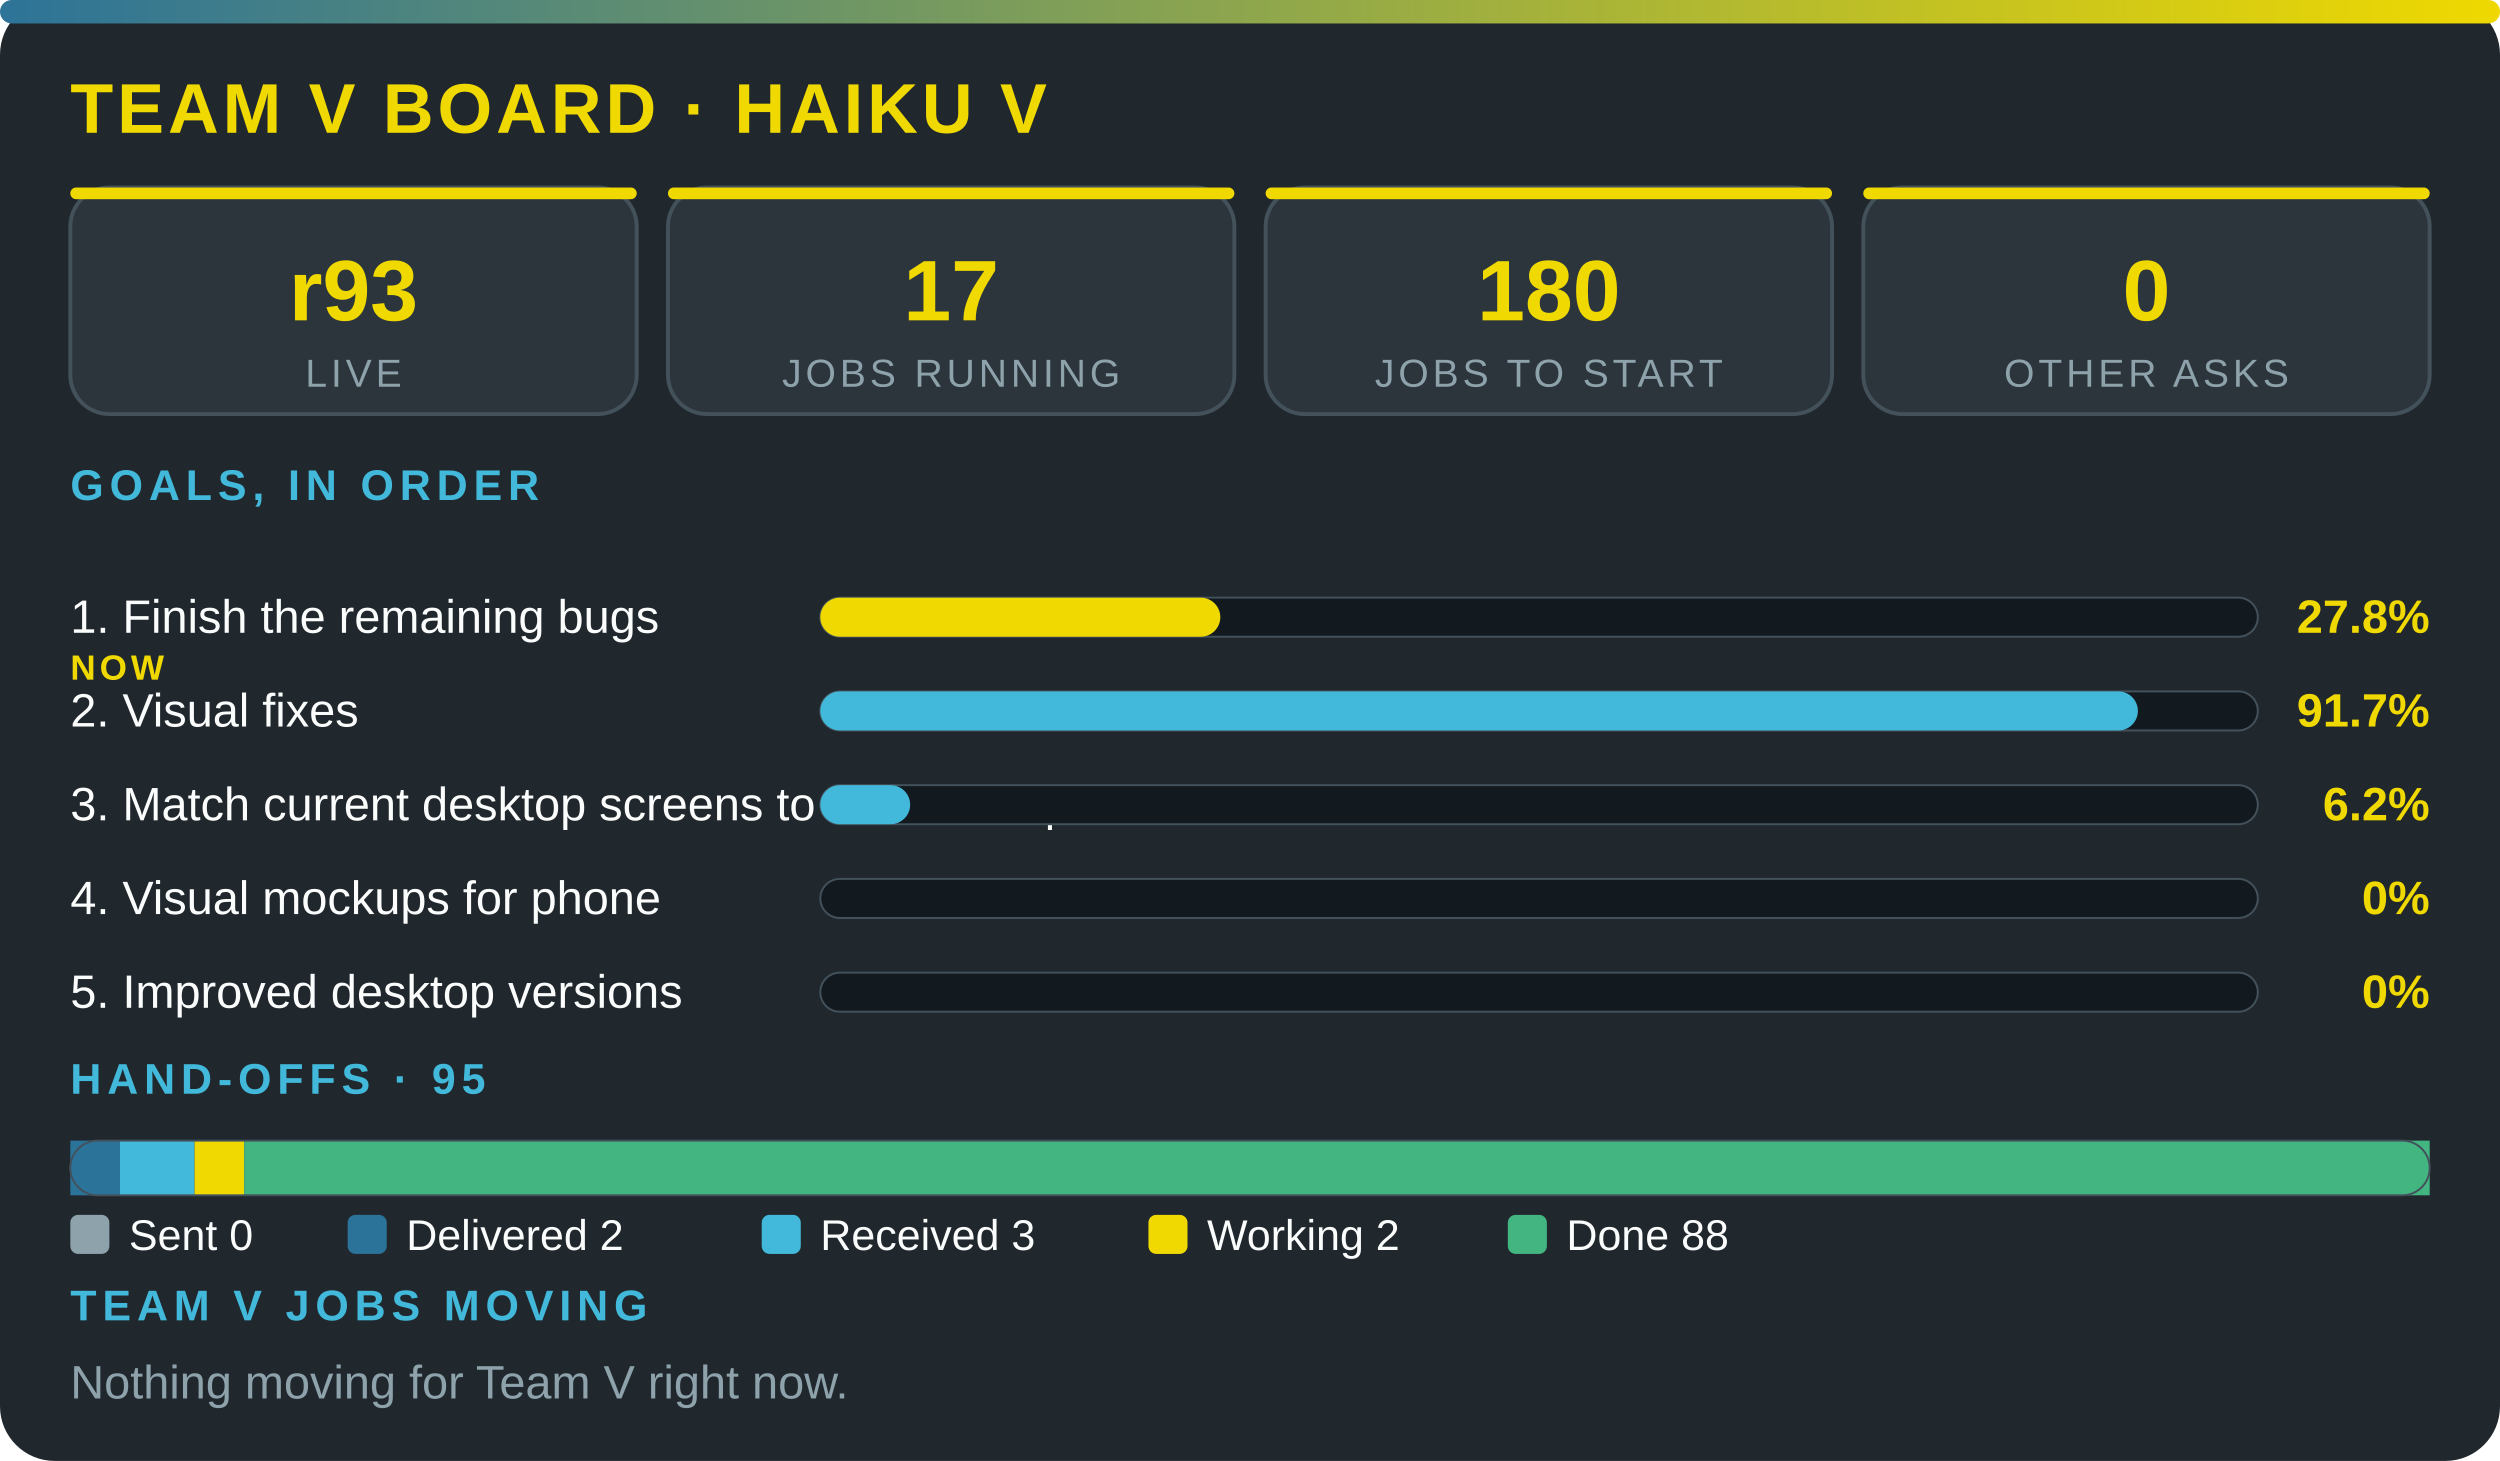
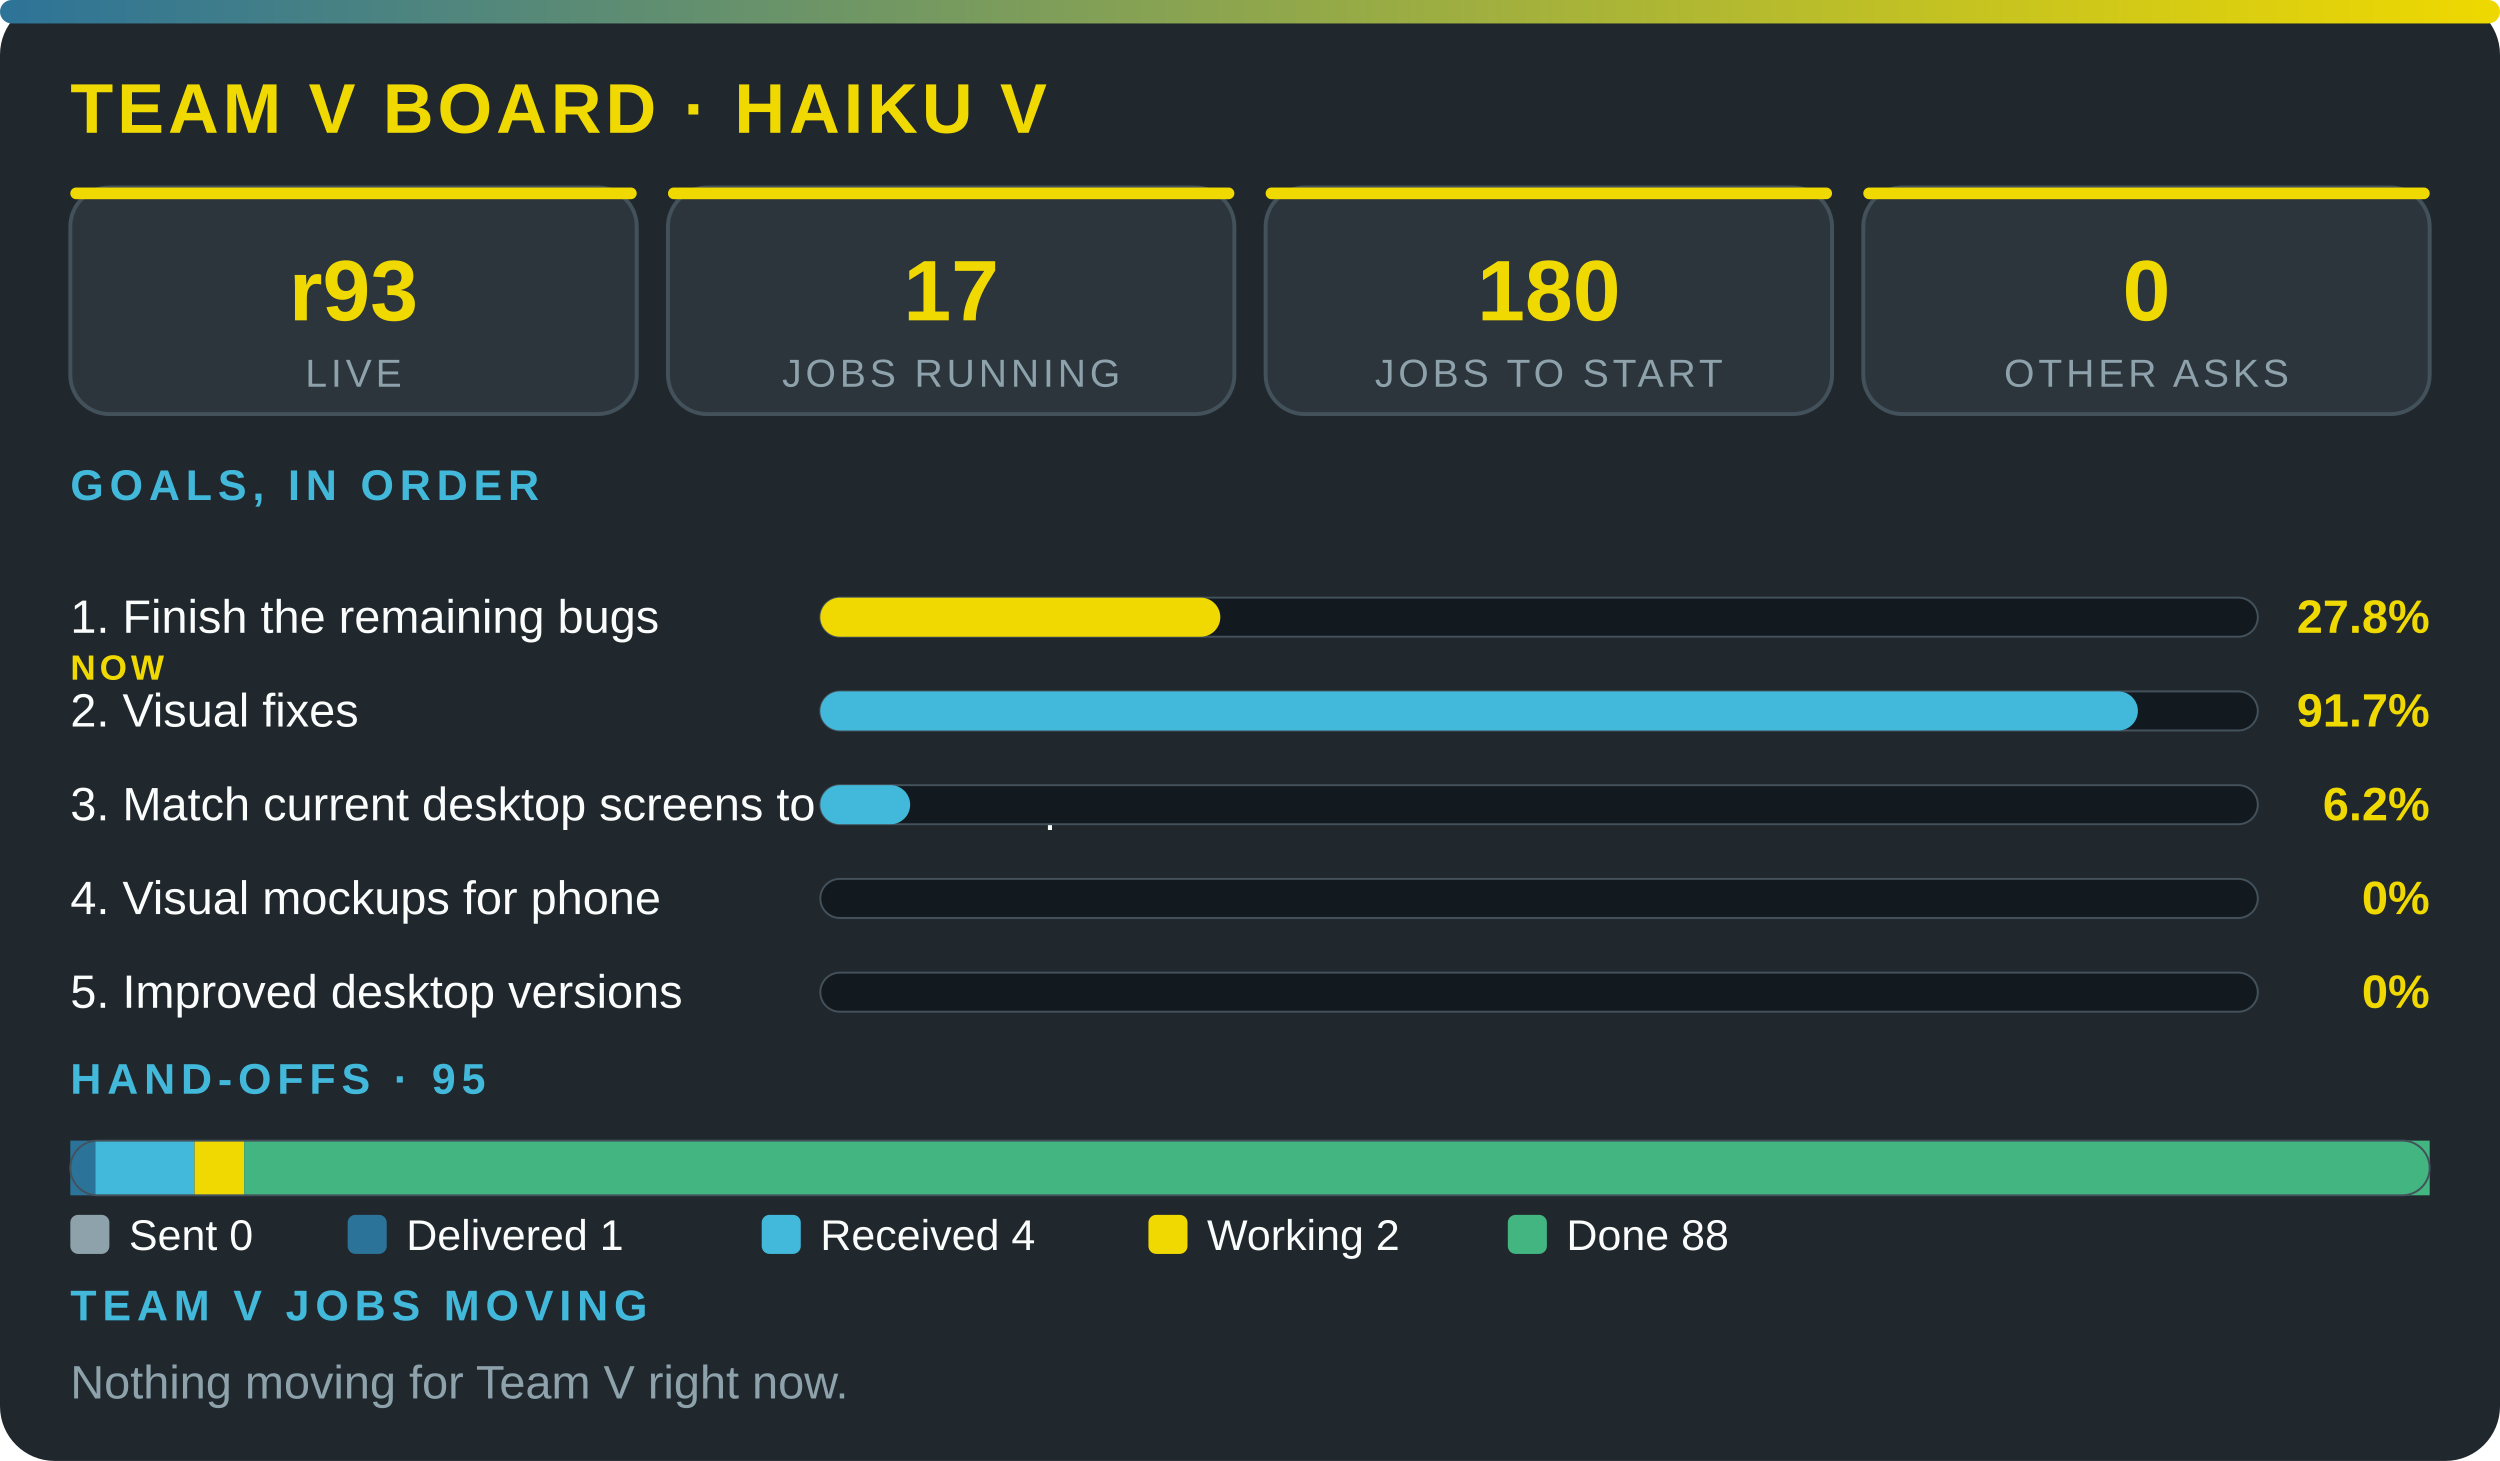
<svg xmlns="http://www.w3.org/2000/svg" viewBox="0 0 640 374" width="100%" role="img" aria-label="Team V board · Haiku V" font-family="'Segoe UI',system-ui,Arial,sans-serif">
  <defs>
    <linearGradient id="g">
      <stop offset="0" stop-color="#2c7399" />
      <stop offset="1" stop-color="#f0d900" />
    </linearGradient>
  </defs>
  <rect width="640" height="374" rx="14" fill="#20272d" />
  <rect width="640" height="6" rx="3" fill="url(#g)" />
  <text x="18" y="34" font-size="18" font-weight="800" fill="#f0d900" letter-spacing="1">TEAM V BOARD · HAIKU V</text>
  <rect x="18" y="48" width="145" height="58" rx="10" fill="#2c353c" stroke="#43515b" />
  <rect x="18" y="48" width="145" height="3" rx="1.5" fill="#f0d900" />
  <text x="90.5" y="82" font-size="22" font-weight="800" fill="#f0d900" text-anchor="middle">r93</text>
  <text x="90.5" y="99" font-size="10" fill="#8ea2ac" letter-spacing="1" text-anchor="middle">LIVE</text>
  <rect x="171" y="48" width="145" height="58" rx="10" fill="#2c353c" stroke="#43515b" />
  <rect x="171" y="48" width="145" height="3" rx="1.5" fill="#f0d900" />
  <text x="243.5" y="82" font-size="22" font-weight="800" fill="#f0d900" text-anchor="middle">17</text>
  <text x="243.5" y="99" font-size="10" fill="#8ea2ac" letter-spacing="1" text-anchor="middle">JOBS RUNNING</text>
  <rect x="324" y="48" width="145" height="58" rx="10" fill="#2c353c" stroke="#43515b" />
  <rect x="324" y="48" width="145" height="3" rx="1.5" fill="#f0d900" />
  <text x="396.5" y="82" font-size="22" font-weight="800" fill="#f0d900" text-anchor="middle">180</text>
  <text x="396.5" y="99" font-size="10" fill="#8ea2ac" letter-spacing="1" text-anchor="middle">JOBS TO START</text>
  <rect x="477" y="48" width="145" height="58" rx="10" fill="#2c353c" stroke="#43515b" />
  <rect x="477" y="48" width="145" height="3" rx="1.5" fill="#f0d900" />
  <text x="549.5" y="82" font-size="22" font-weight="800" fill="#f0d900" text-anchor="middle">0</text>
  <text x="549.5" y="99" font-size="10" fill="#8ea2ac" letter-spacing="1" text-anchor="middle">OTHER ASKS</text>
  <text x="18" y="128" font-size="11" font-weight="700" fill="#42b9da" letter-spacing="1.5">GOALS, IN ORDER</text>
  <text x="18" y="162" font-size="12" fill="#fbfcfc">1. Finish the remaining bugs</text>
  <text x="18" y="174" font-size="9" font-weight="800" letter-spacing="1" fill="#f0d900">NOW</text>
  <rect x="210" y="153" width="368" height="10" rx="5" fill="#12191f" stroke="#43515b" stroke-width=".5" />
  <rect x="210" y="153" width="102.4" height="10" rx="5" fill="#f0d900" />
  <text x="622" y="162" font-size="12" font-weight="800" fill="#f0d900" text-anchor="end">27.8%</text>
  <text x="18" y="186" font-size="12" fill="#fbfcfc">2. Visual fixes</text>
  <rect x="210" y="177" width="368" height="10" rx="5" fill="#12191f" stroke="#43515b" stroke-width=".5" />
  <rect x="210" y="177" width="337.3" height="10" rx="5" fill="#42b9da" />
  <text x="622" y="186" font-size="12" font-weight="800" fill="#f0d900" text-anchor="end">91.7%</text>
  <text x="18" y="210" font-size="12" fill="#fbfcfc">3. Match current desktop screens to the mockup</text>
  <rect x="210" y="201" width="368" height="10" rx="5" fill="#12191f" stroke="#43515b" stroke-width=".5" />
  <rect x="210" y="201" width="23" height="10" rx="5" fill="#42b9da" />
  <text x="622" y="210" font-size="12" font-weight="800" fill="#f0d900" text-anchor="end">6.2%</text>
  <text x="18" y="234" font-size="12" fill="#fbfcfc">4. Visual mockups for phone</text>
  <rect x="210" y="225" width="368" height="10" rx="5" fill="#12191f" stroke="#43515b" stroke-width=".5" />
  <text x="622" y="234" font-size="12" font-weight="800" fill="#f0d900" text-anchor="end">0%</text>
  <text x="18" y="258" font-size="12" fill="#fbfcfc">5. Improved desktop versions</text>
  <rect x="210" y="249" width="368" height="10" rx="5" fill="#12191f" stroke="#43515b" stroke-width=".5" />
  <text x="622" y="258" font-size="12" font-weight="800" fill="#f0d900" text-anchor="end">0%</text>
  <text x="18" y="280" font-size="11" font-weight="700" fill="#42b9da" letter-spacing="1.5">HAND-OFFS · 95</text>
-   <rect x="18" y="292" width="12.7" height="14" fill="#2c7399" />
-   <rect x="30.7" y="292" width="19.1" height="14" fill="#42b9da" />
+   <rect x="18" y="292" width="6.4" height="14" fill="#2c7399" />
+   <rect x="24.4" y="292" width="25.4" height="14" fill="#42b9da" />
  <rect x="49.8" y="292" width="12.7" height="14" fill="#f0d900" />
  <rect x="62.5" y="292" width="559.5" height="14" fill="#43b581" />
  <rect x="18" y="292" width="604" height="14" rx="7" fill="none" stroke="#43515b" stroke-width=".5" />
  <rect x="18" y="311" width="10" height="10" rx="2" fill="#8ea2ac" />
  <text x="33" y="320" font-size="11" fill="#fbfcfc">Sent 0</text>
  <rect x="89" y="311" width="10" height="10" rx="2" fill="#2c7399" />
-   <text x="104" y="320" font-size="11" fill="#fbfcfc">Delivered 2</text>
+   <text x="104" y="320" font-size="11" fill="#fbfcfc">Delivered 1</text>
  <rect x="195" y="311" width="10" height="10" rx="2" fill="#42b9da" />
-   <text x="210" y="320" font-size="11" fill="#fbfcfc">Received 3</text>
+   <text x="210" y="320" font-size="11" fill="#fbfcfc">Received 4</text>
  <rect x="294" y="311" width="10" height="10" rx="2" fill="#f0d900" />
  <text x="309" y="320" font-size="11" fill="#fbfcfc">Working 2</text>
  <rect x="386" y="311" width="10" height="10" rx="2" fill="#43b581" />
  <text x="401" y="320" font-size="11" fill="#fbfcfc">Done 88</text>
  <text x="18" y="338" font-size="11" font-weight="700" fill="#42b9da" letter-spacing="1.5">TEAM V JOBS MOVING</text>
  <text x="18" y="358" font-size="12" fill="#8ea2ac">Nothing moving for Team V right now.</text>
</svg>
